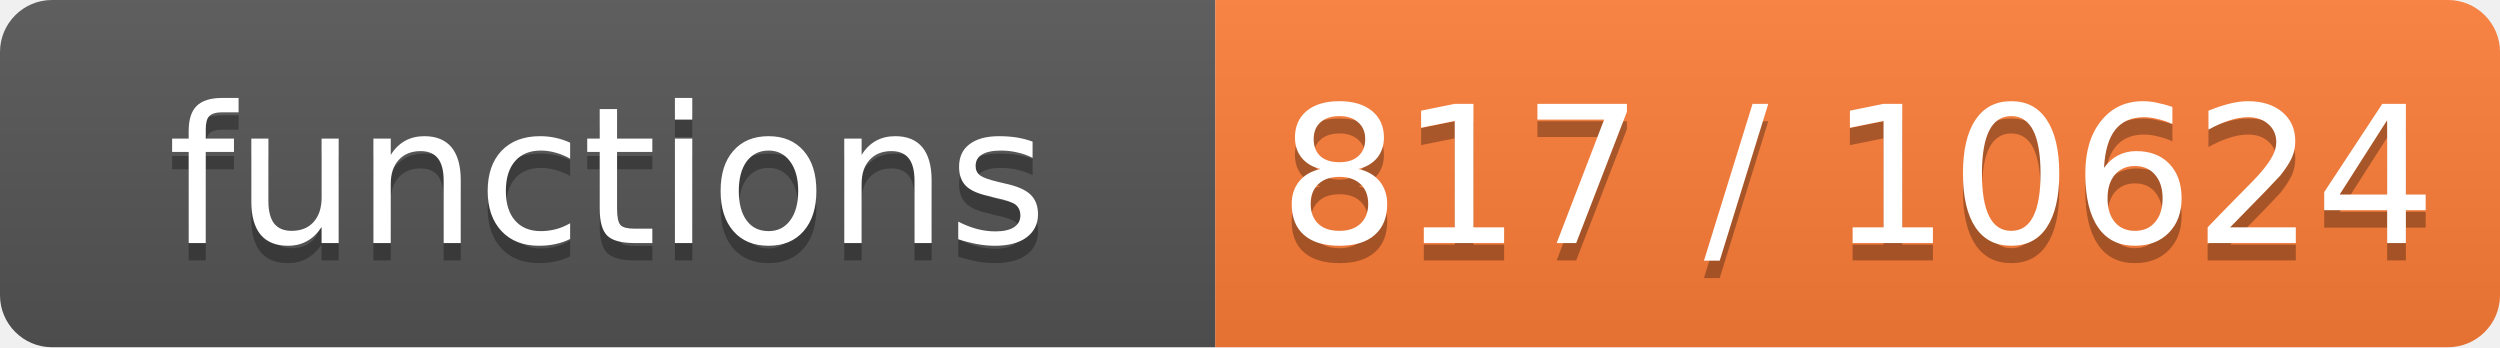
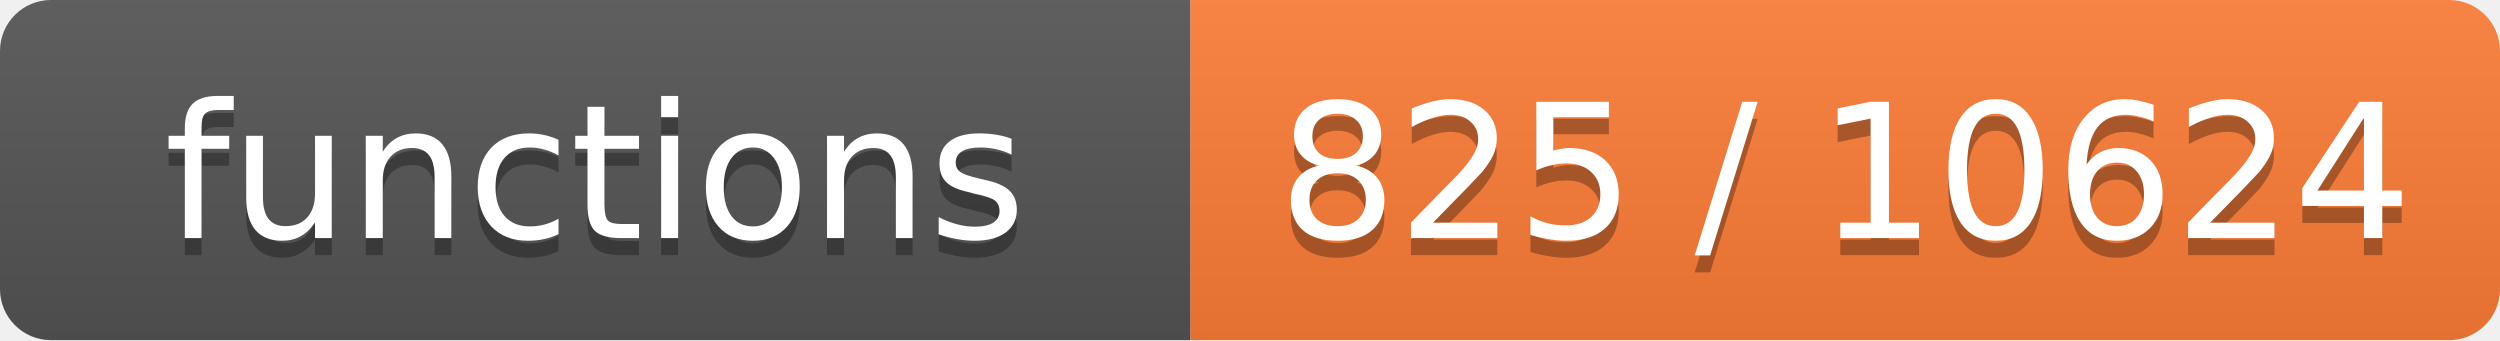
- <svg xmlns="http://www.w3.org/2000/svg" width="144" height="20" role="img" aria-label="functions: 817 / 10624">
+ <svg xmlns="http://www.w3.org/2000/svg" width="147" height="20" role="img" aria-label="functions: 825 / 10624">
  <linearGradient id="s" x2="0" y2="100%">
    <stop offset="0" stop-color="#bbb" stop-opacity=".1" />
    <stop offset="1" stop-opacity=".1" />
  </linearGradient>
  <clipPath id="r">
-     <rect width="144" height="20" rx="3" fill="#fff" />
+     <rect width="147" height="20" rx="3" fill="#fff" />
  </clipPath>
  <g clip-path="url(#r)">
    <rect width="70" height="20" fill="#555" />
-     <rect x="70" width="74" height="20" fill="#fe7d37" />
-     <rect width="144" height="20" fill="url(#s)" />
+     <rect x="70" width="77" height="20" fill="#fe7d37" />
+     <rect width="147" height="20" fill="url(#s)" />
  </g>
  <g fill="#fff" text-anchor="middle" font-family="Verdana,Geneva,DejaVu Sans,sans-serif" font-size="11">
    <text x="35.0" y="15" fill="#010101" fill-opacity=".3">functions</text>
    <text x="35.0" y="14">functions</text>
-     <text x="107.0" y="15" fill="#010101" fill-opacity=".3">817 / 10624</text>
-     <text x="107.0" y="14">817 / 10624</text>
+     <text x="108.5" y="15" fill="#010101" fill-opacity=".3">825 / 10624</text>
+     <text x="108.5" y="14">825 / 10624</text>
  </g>
</svg>
